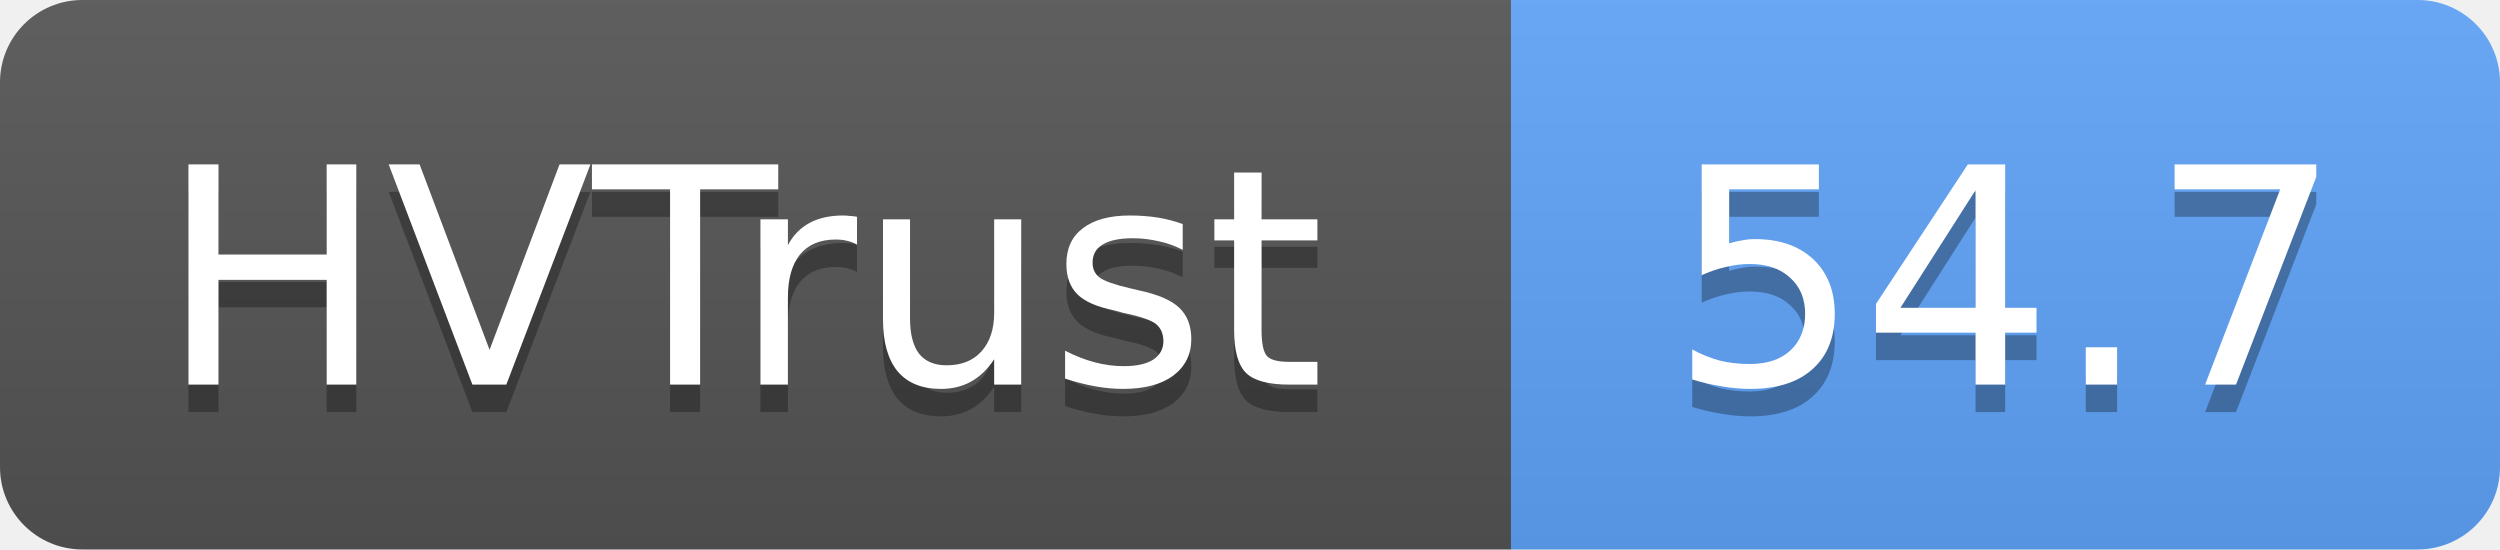
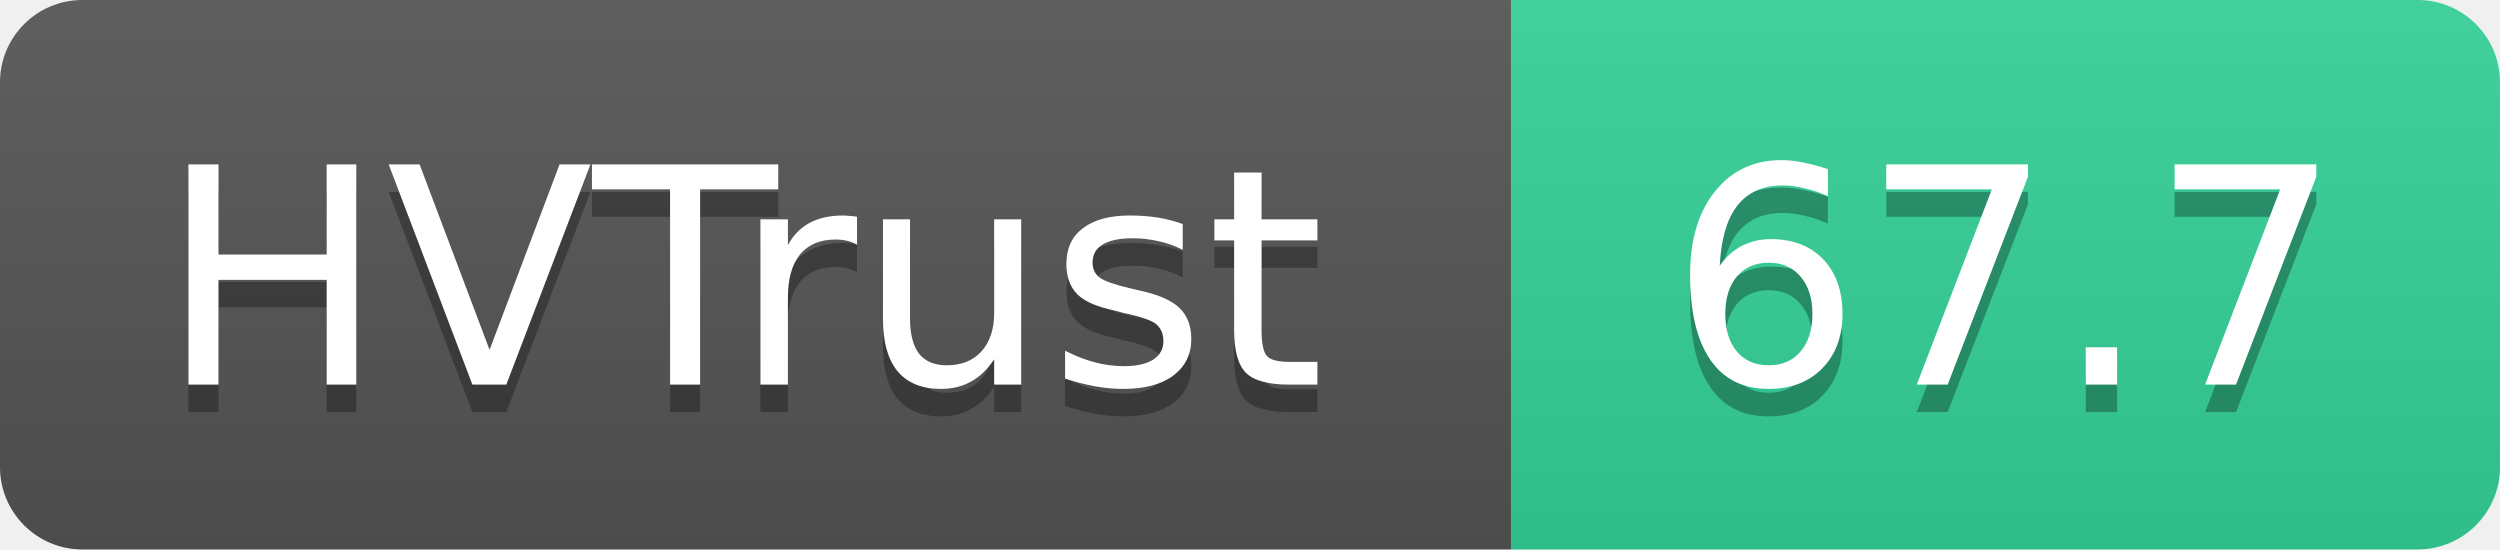
- <svg xmlns="http://www.w3.org/2000/svg" width="91" height="20" role="img" aria-label="HVTrust: 54.7">
+ <svg xmlns="http://www.w3.org/2000/svg" width="91" height="20" role="img" aria-label="HVTrust: 67.7">
  <linearGradient id="s" x2="0" y2="100%">
    <stop offset="0" stop-color="#bbb" stop-opacity=".1" />
    <stop offset="1" stop-opacity=".1" />
  </linearGradient>
  <clipPath id="r">
    <rect width="91" height="20" rx="3" fill="#fff" />
  </clipPath>
  <g clip-path="url(#r)">
    <rect width="55" height="20" fill="#555" />
-     <rect x="55" width="36" height="20" fill="#60a5fa" />
+     <rect x="55" width="36" height="20" fill="#34d399" />
    <rect width="91" height="20" fill="url(#s)" />
  </g>
  <g fill="#fff" text-anchor="middle" font-family="Verdana,Geneva,DejaVu Sans,sans-serif" text-rendering="geometricPrecision" font-size="11">
    <text x="27" y="15" fill="#010101" fill-opacity=".3">HVTrust</text>
    <text x="27" y="14">HVTrust</text>
-     <text x="73" y="15" fill="#010101" fill-opacity=".3">54.7</text>
-     <text x="73" y="14">54.7</text>
+     <text x="73" y="15" fill="#010101" fill-opacity=".3">67.7</text>
+     <text x="73" y="14">67.7</text>
  </g>
</svg>
